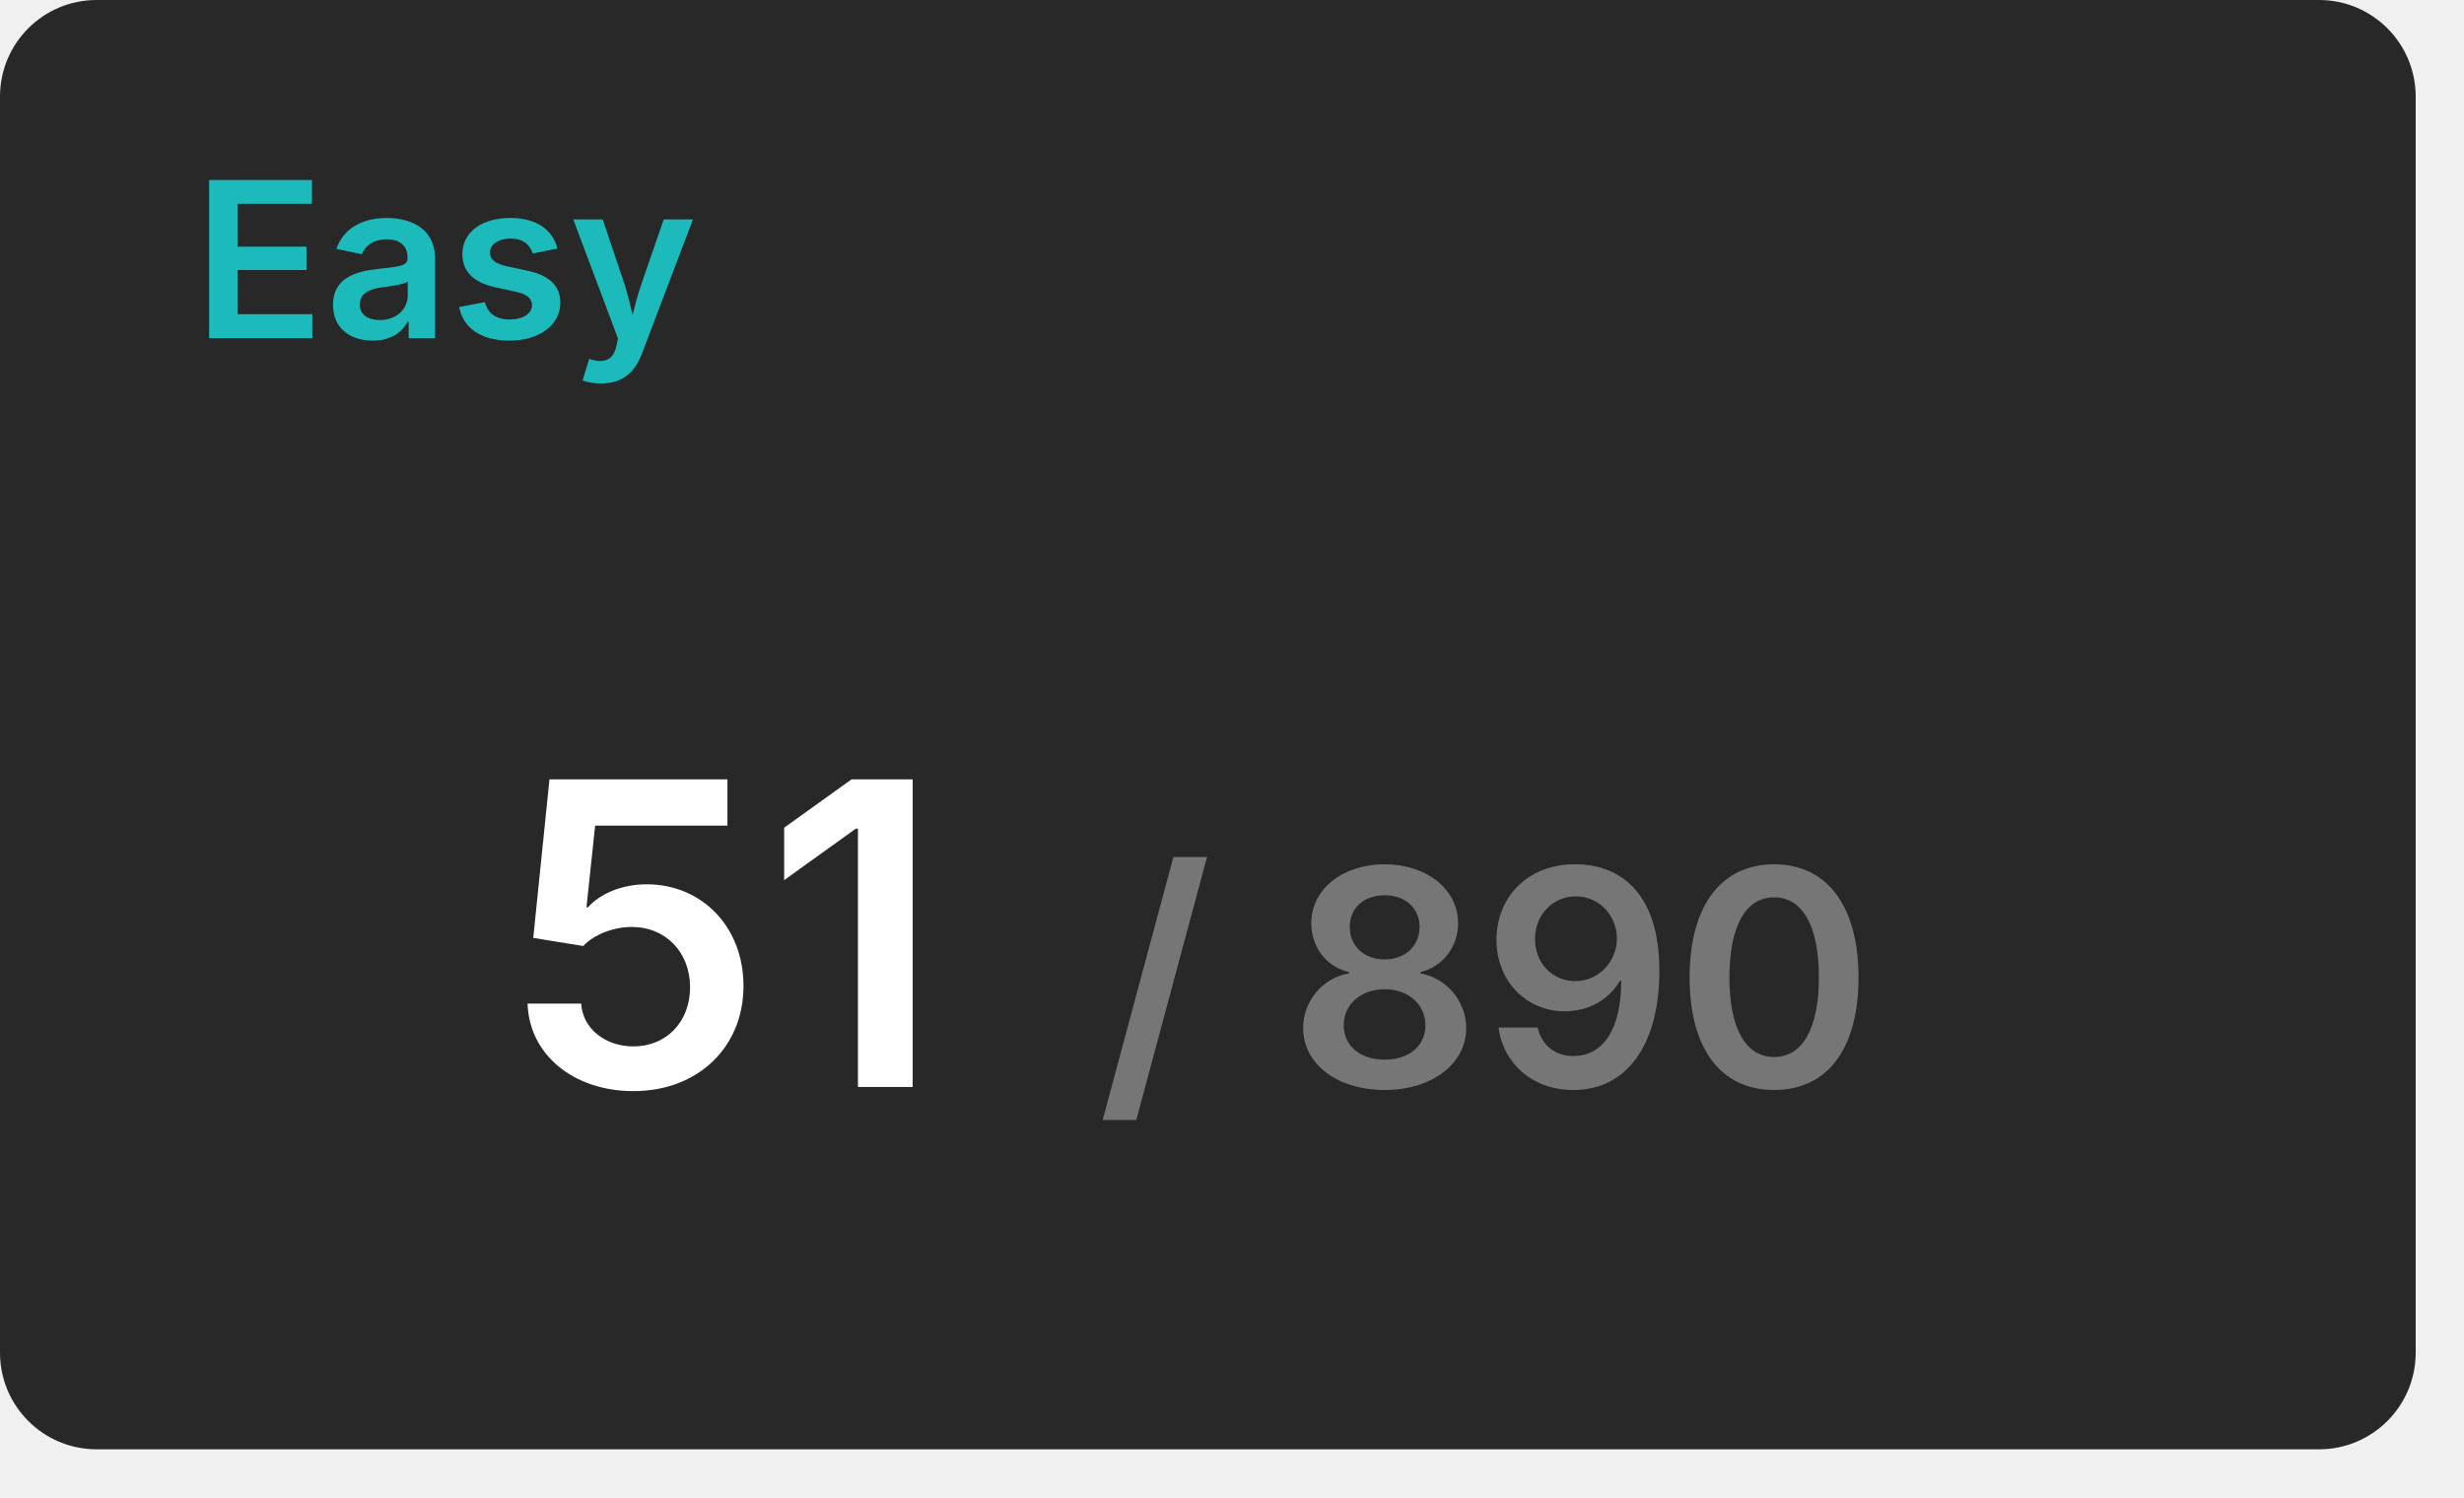
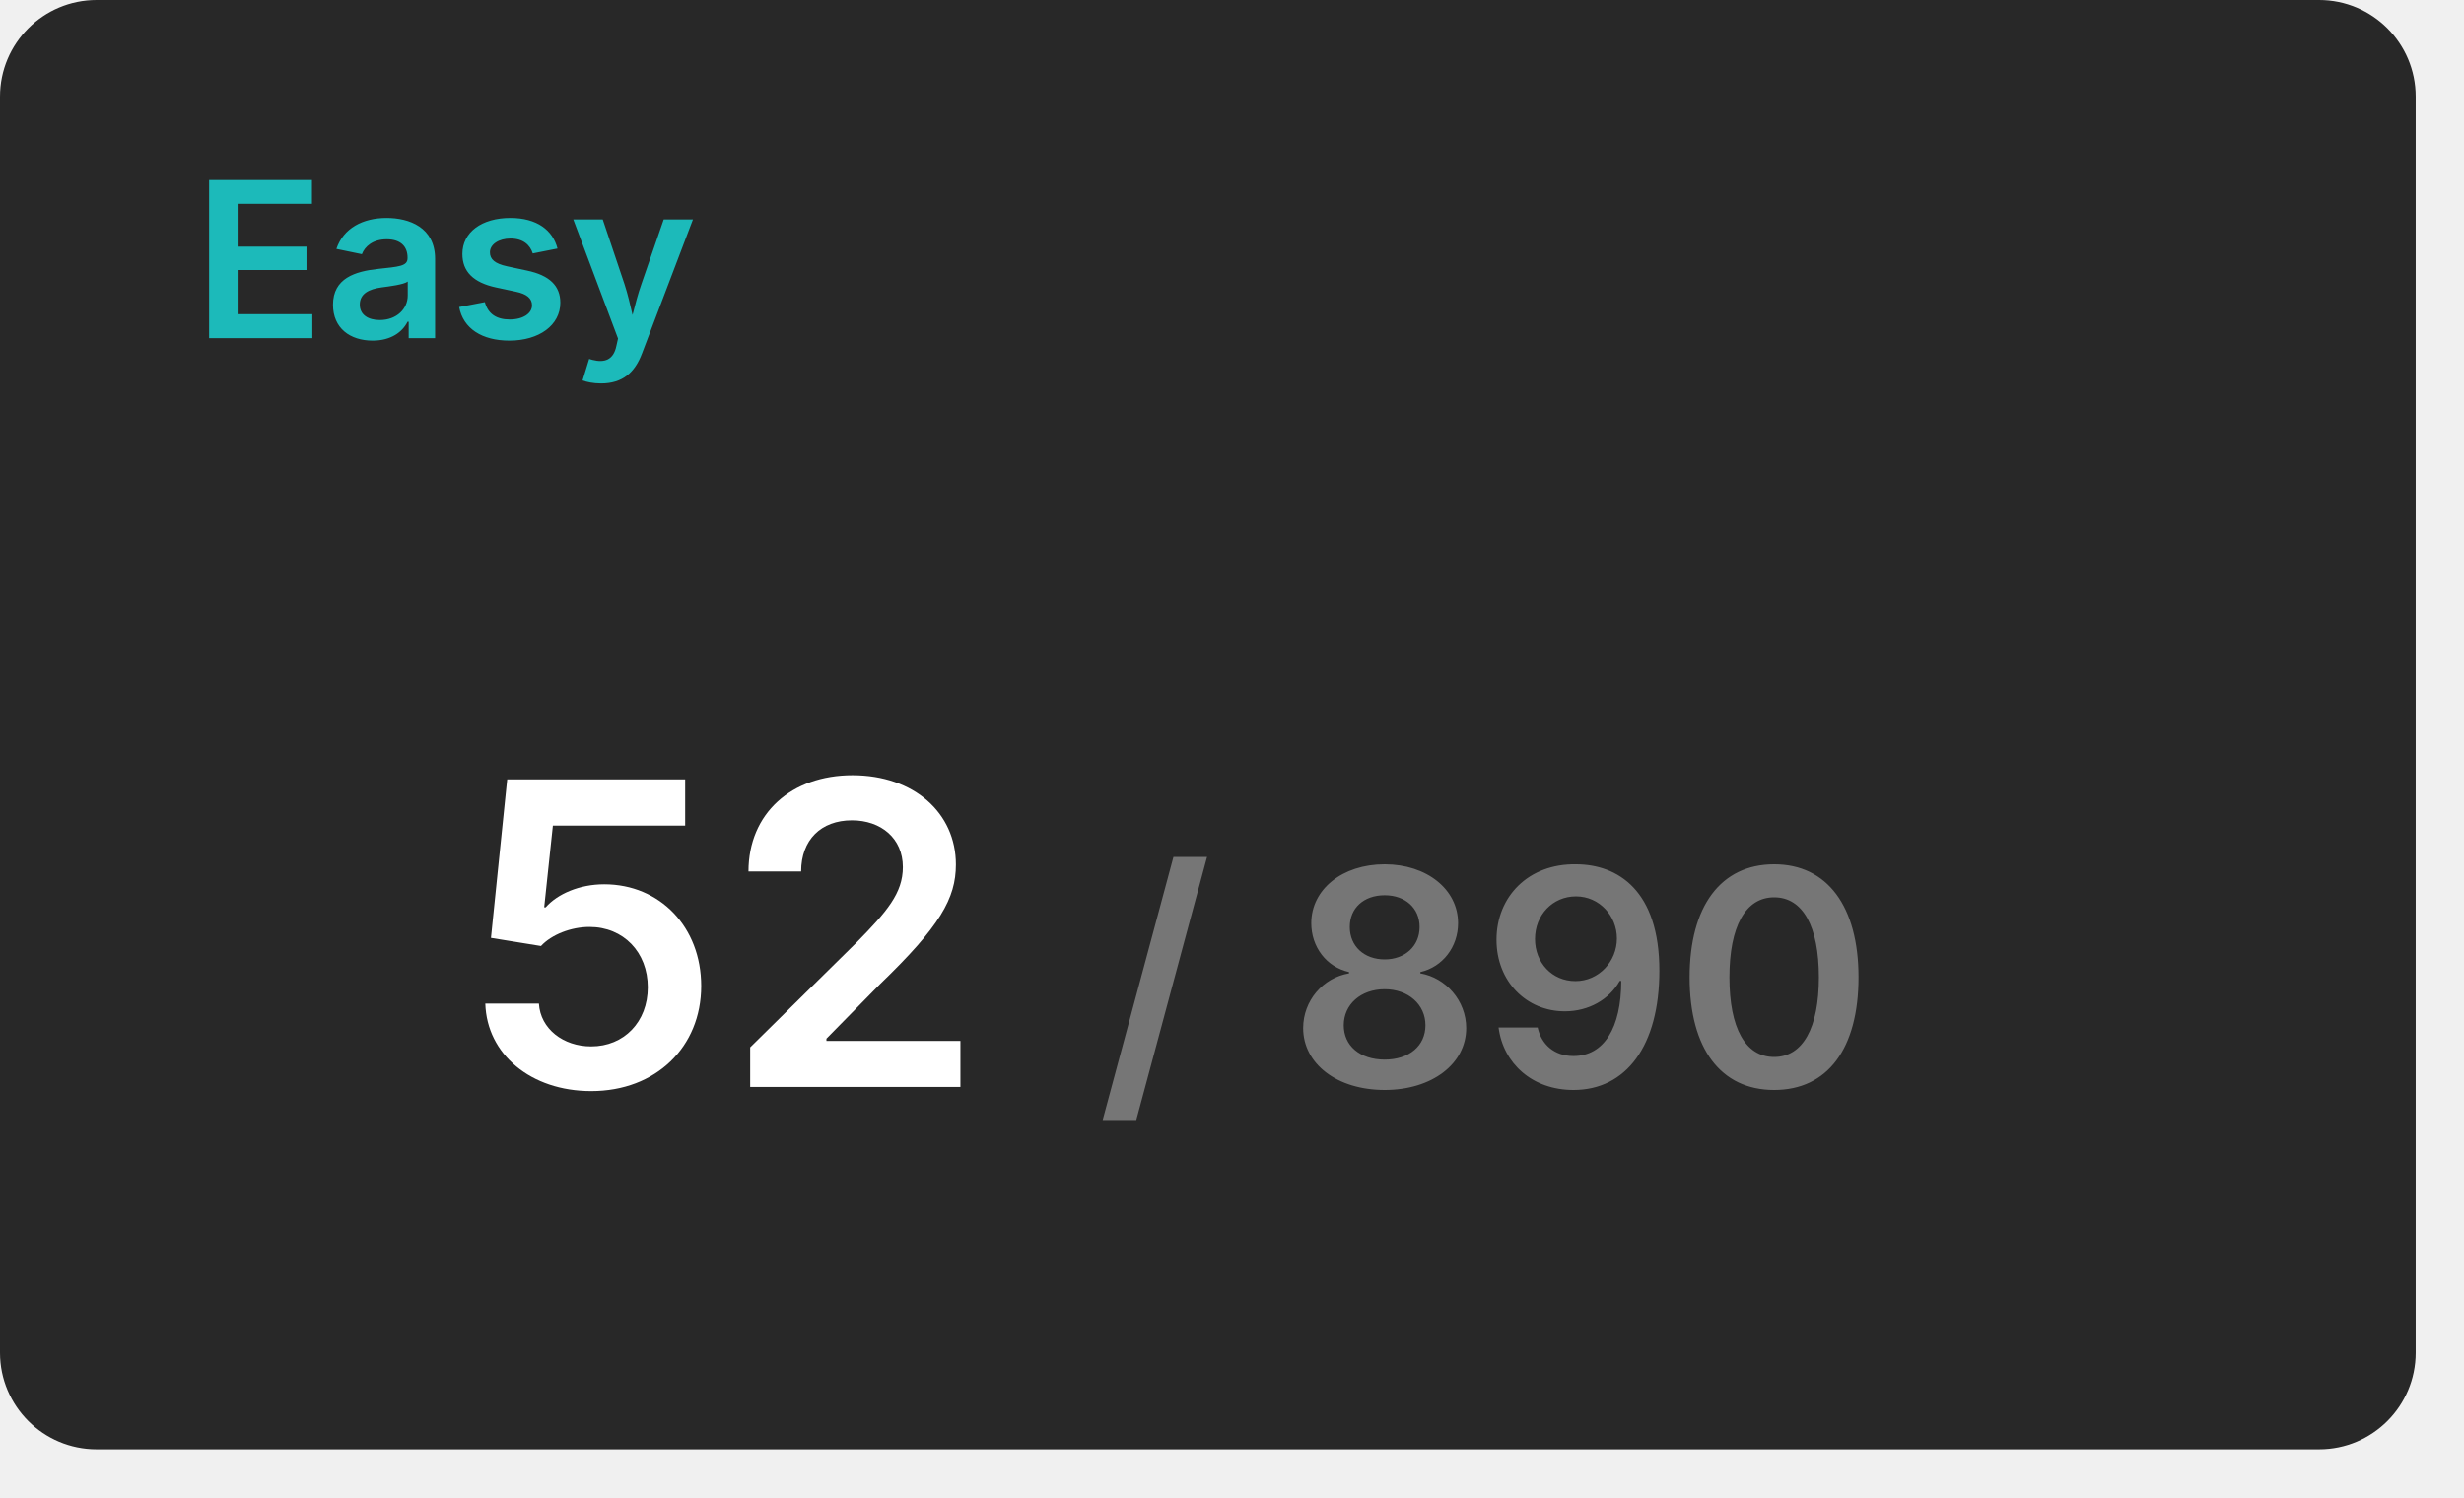
<svg xmlns="http://www.w3.org/2000/svg" width="204" height="124" viewBox="0 0 204 124">
  <rect x="0" y="0" width="200" height="120" rx="8" fill="#282828" />
  <text x="16" y="28" font-size="18" font-weight="600" font-family="Inter, Arial, Helvetica, sans-serif" fill="#1cbaba">Easy</text>
  <g transform="translate(60, 90)" text-anchor="middle">
-     <text font-size="35" font-weight="600" font-family="Inter, Arial, Helvetica, sans-serif" fill="#ffffff" dominant-baseline="end">51</text>
+     <text font-size="35" font-weight="600" font-family="Inter, Arial, Helvetica, sans-serif" fill="#ffffff" dominant-baseline="end">52</text>
    <text font-size="25" font-weight="600" font-family="Inter, Arial, Helvetica, sans-serif" fill="#767676" dominant-baseline="end" dx="63">/ 890</text>
  </g>
</svg>
